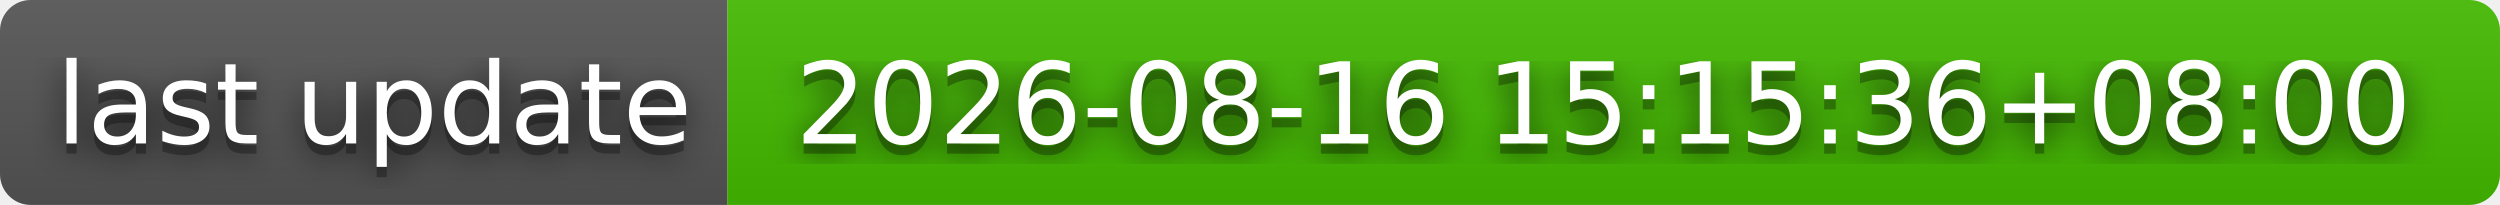
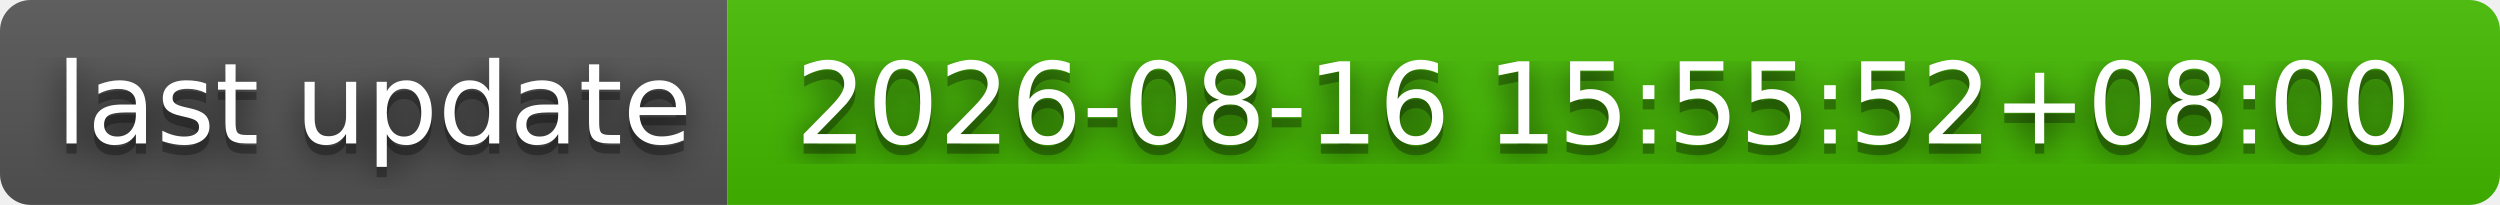
- <svg xmlns="http://www.w3.org/2000/svg" width="244" height="20" role="img" aria-label="last update: 2026-08-16 15:15:36+08:00">
+ <svg xmlns="http://www.w3.org/2000/svg" width="244" height="20" role="img" aria-label="last update: 2026-08-16 15:55:52+08:00">
  <filter id="blur">
    <feGaussianBlur stdDeviation="16" />
  </filter>
  <linearGradient id="s" x2="0" y2="100%">
    <stop offset="0" stop-color="#bbb" stop-opacity=".1" />
    <stop offset="1" stop-opacity=".1" />
  </linearGradient>
  <clipPath id="r">
    <rect width="244" height="20" rx="3" />
  </clipPath>
  <g clip-path="url(#r)">
    <rect width="71" height="20" fill="#555" />
    <rect x="71" width="173" height="20" fill="#4b0" />
    <rect width="244" height="20" fill="url(#s)" />
  </g>
  <g fill="#fff" text-anchor="middle" font-family="Verdana,Geneva,DejaVu Sans,sans-serif" text-rendering="geometricPrecision" font-size="110">
    <g transform="scale(.1)">
      <g aria-hidden="true" fill="#010101">
        <text x="365" y="150" fill-opacity=".8" filter="url(#blur)" textLength="610">last update</text>
        <text x="365" y="150" fill-opacity=".3" textLength="610">last update</text>
      </g>
      <text x="365" y="140" textLength="610">last update</text>
    </g>
    <g transform="scale(.1)">
      <g aria-hidden="true" fill="#010101">
-         <text x="1565" y="150" fill-opacity=".8" filter="url(#blur)" textLength="1630">2026-08-16 15:15:36+08:00</text>
-         <text x="1565" y="150" fill-opacity=".3" textLength="1630">2026-08-16 15:15:36+08:00</text>
+         <text x="1565" y="150" fill-opacity=".8" filter="url(#blur)" textLength="1630">2026-08-16 15:55:52+08:00</text>
+         <text x="1565" y="150" fill-opacity=".3" textLength="1630">2026-08-16 15:55:52+08:00</text>
      </g>
-       <text x="1565" y="140" textLength="1630">2026-08-16 15:15:36+08:00</text>
+       <text x="1565" y="140" textLength="1630">2026-08-16 15:55:52+08:00</text>
    </g>
  </g>
</svg>
